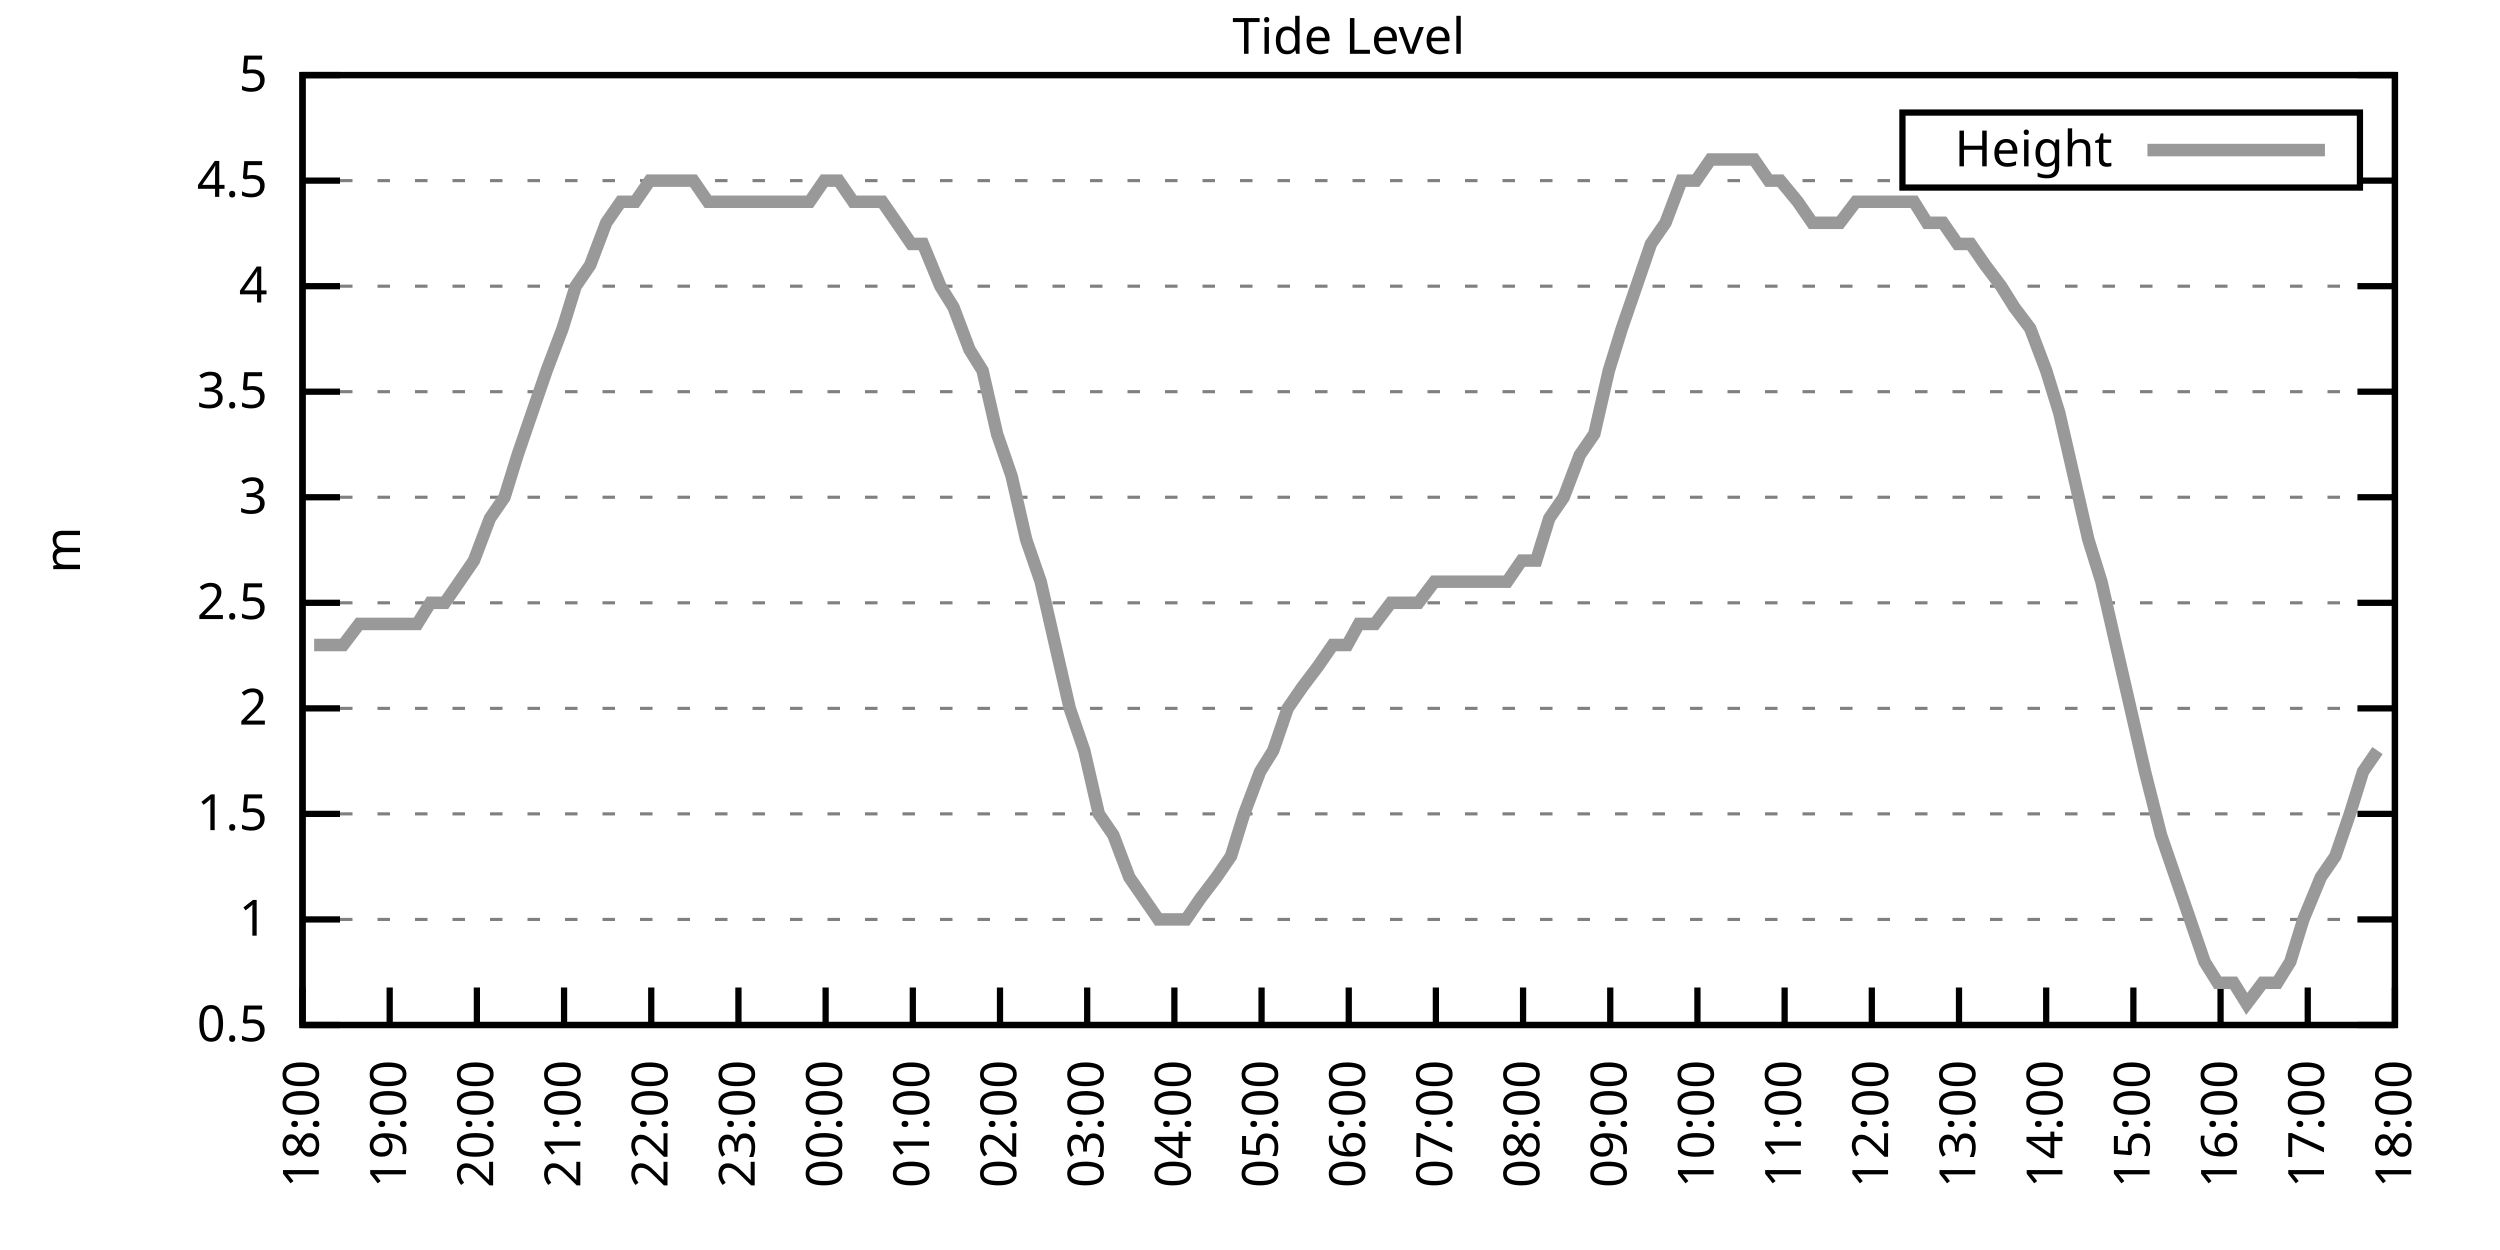
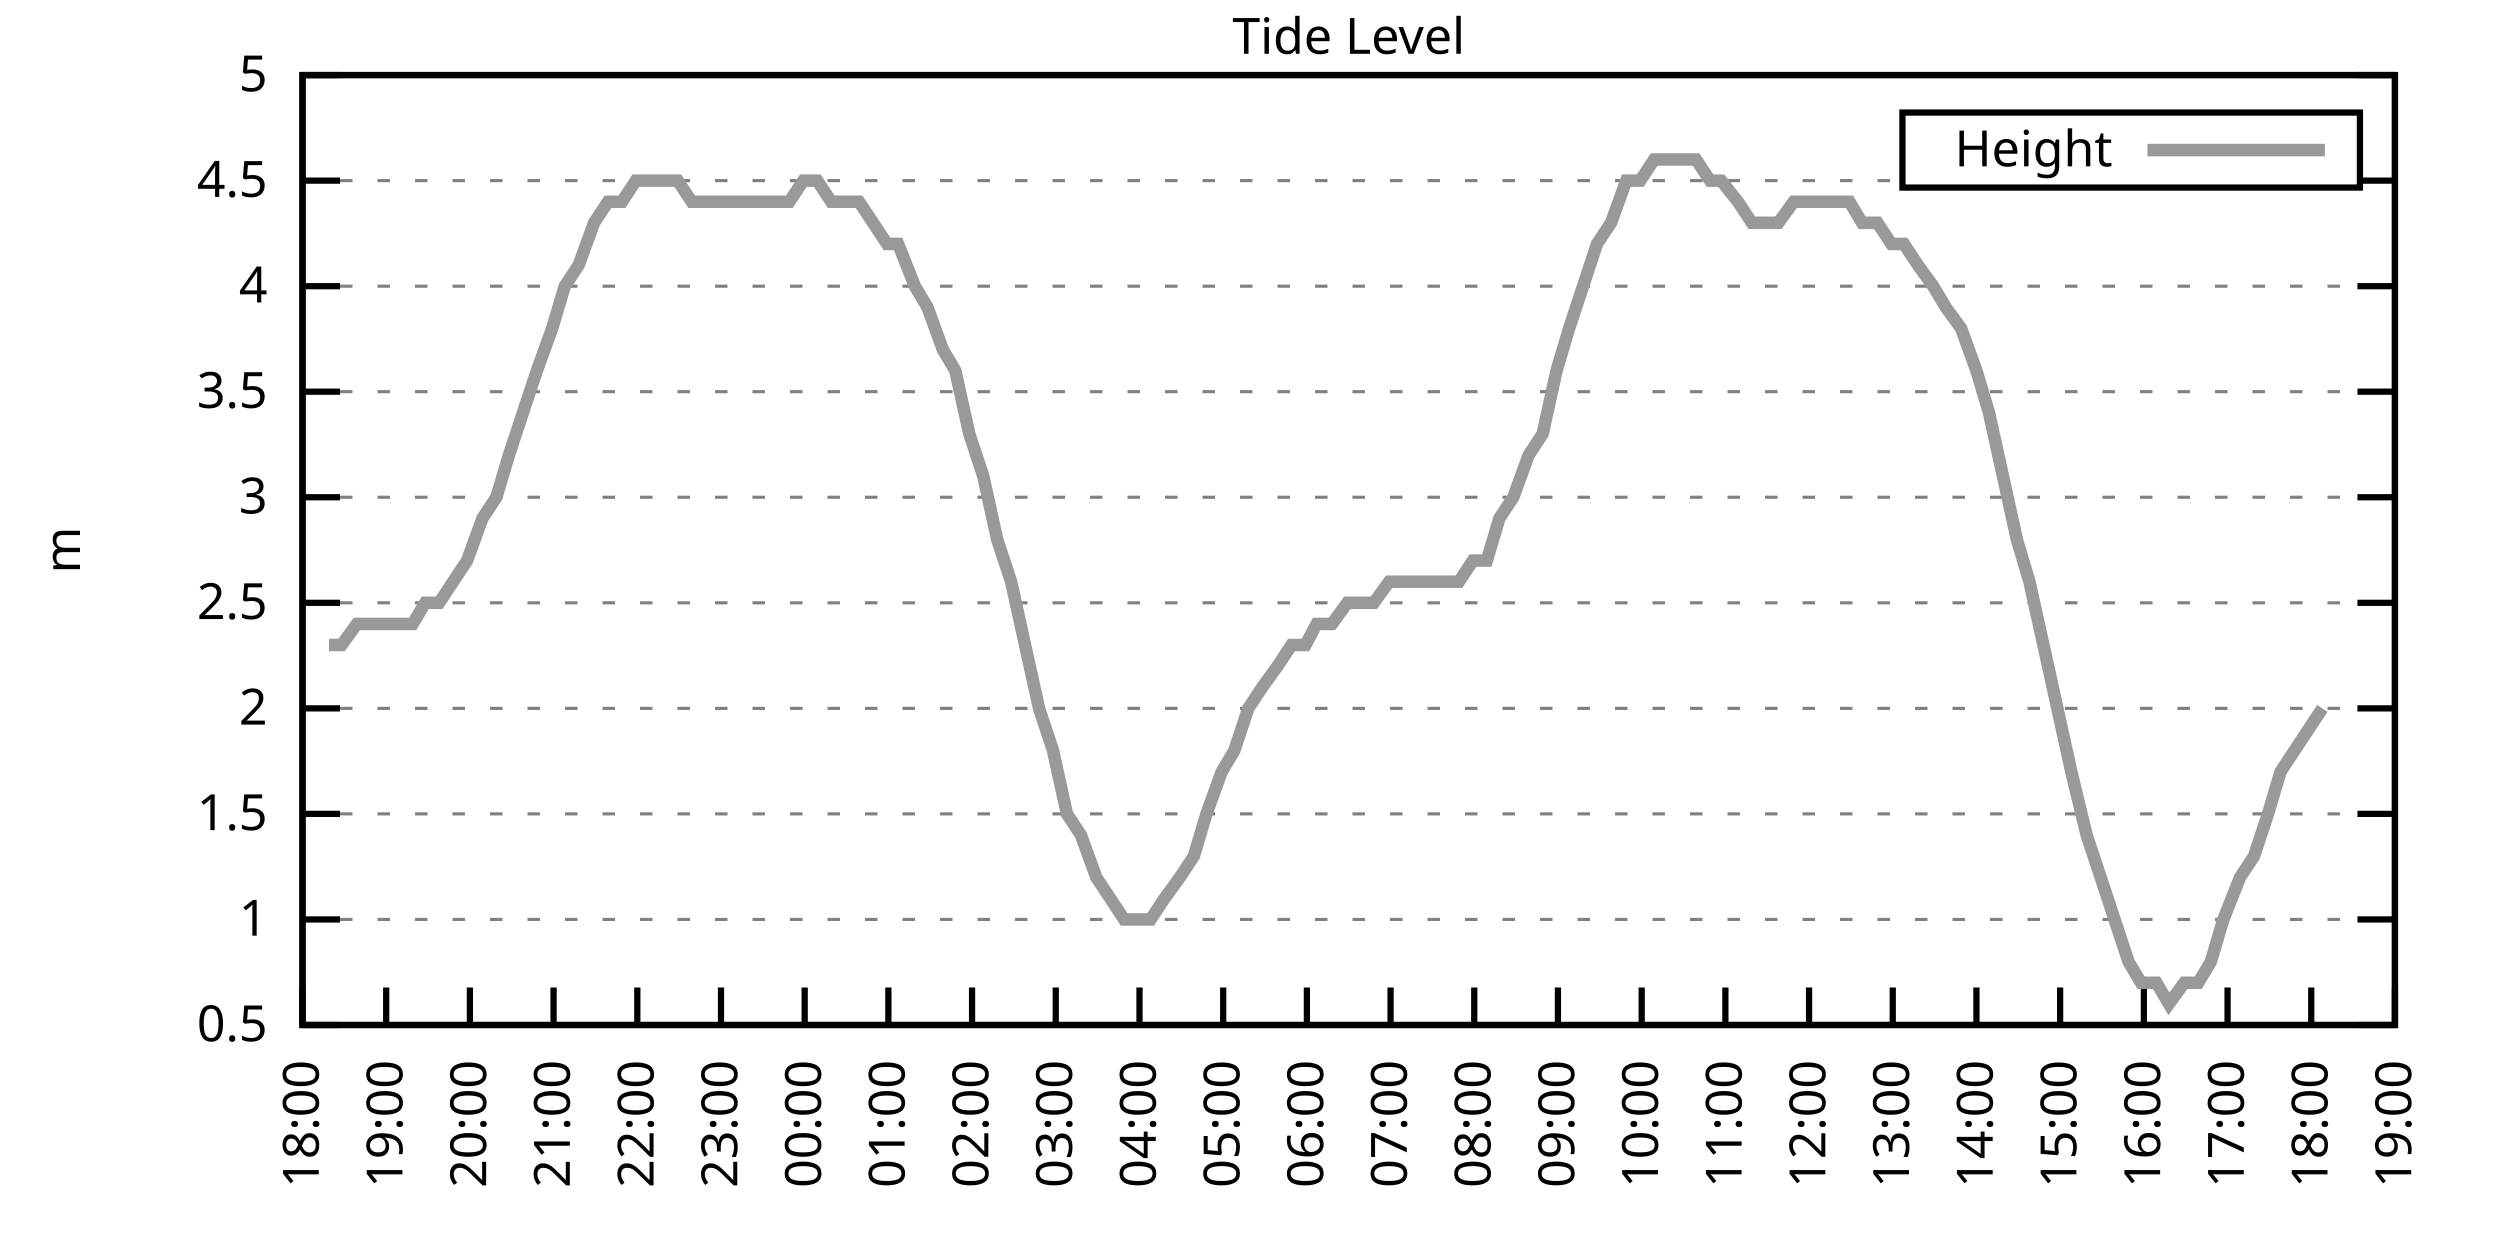
<svg xmlns="http://www.w3.org/2000/svg" xmlns:xlink="http://www.w3.org/1999/xlink" width="400" height="200" viewBox="0 0 400 200">
  <g id="gnuplot_canvas">
    <rect x="0" y="0" width="400" height="200" fill="none" />
    <defs>
      <circle id="gpDot" r="0.5" stroke-width="0.5" stroke="currentColor" />
      <path id="gpPt0" stroke-width="0.333" stroke="currentColor" d="M-1,0 h2 M0,-1 v2" />
      <path id="gpPt1" stroke-width="0.333" stroke="currentColor" d="M-1,-1 L1,1 M1,-1 L-1,1" />
      <path id="gpPt2" stroke-width="0.333" stroke="currentColor" d="M-1,0 L1,0 M0,-1 L0,1 M-1,-1 L1,1 M-1,1 L1,-1" />
      <rect id="gpPt3" stroke-width="0.333" stroke="currentColor" x="-1" y="-1" width="2" height="2" />
      <rect id="gpPt4" stroke-width="0.333" stroke="currentColor" fill="currentColor" x="-1" y="-1" width="2" height="2" />
      <circle id="gpPt5" stroke-width="0.333" stroke="currentColor" cx="0" cy="0" r="1" />
      <use xlink:href="#gpPt5" id="gpPt6" fill="currentColor" stroke="none" />
      <path id="gpPt7" stroke-width="0.333" stroke="currentColor" d="M0,-1.33 L-1.33,0.67 L1.33,0.67 z" />
      <use xlink:href="#gpPt7" id="gpPt8" fill="currentColor" stroke="none" />
      <use xlink:href="#gpPt7" id="gpPt9" stroke="currentColor" transform="rotate(180)" />
      <use xlink:href="#gpPt9" id="gpPt10" fill="currentColor" stroke="none" />
      <use xlink:href="#gpPt3" id="gpPt11" stroke="currentColor" transform="rotate(45)" />
      <use xlink:href="#gpPt11" id="gpPt12" fill="currentColor" stroke="none" />
      <path id="gpPt13" stroke-width="0.333" stroke="currentColor" d="M0,1.330 L1.265,0.411 L0.782,-1.067 L-0.782,-1.076 L-1.265,0.411 z" />
      <use xlink:href="#gpPt13" id="gpPt14" fill="currentColor" stroke="none" />
      <filter id="textbox" filterUnits="objectBoundingBox" x="0" y="0" height="1" width="1">
        <feFlood flood-color="white" flood-opacity="1" result="bgnd" />
        <feComposite in="SourceGraphic" in2="bgnd" operator="atop" />
      </filter>
      <filter id="greybox" filterUnits="objectBoundingBox" x="0" y="0" height="1" width="1">
        <feFlood flood-color="lightgrey" flood-opacity="1" result="grey" />
        <feComposite in="SourceGraphic" in2="grey" operator="atop" />
      </filter>
    </defs>
    <g fill="none" color="white" stroke="currentColor" stroke-width="1.00" stroke-linecap="butt" stroke-linejoin="miter">
</g>
    <g fill="none" color="black" stroke="currentColor" stroke-width="1.00" stroke-linecap="butt" stroke-linejoin="miter">
      <g stroke="none" shape-rendering="crispEdges">
        <polygon fill="rgb(255, 255, 255)" points="48.40,164.00 383.18,164.00 383.18,12.02 48.40,12.02 " />
      </g>
    </g>
    <g fill="none" color="black" stroke="currentColor" stroke-width="1.00" stroke-linecap="butt" stroke-linejoin="miter">
</g>
    <g fill="none" color="black" stroke="black" stroke-width="0.50" stroke-linecap="butt" stroke-linejoin="miter">
</g>
    <g fill="none" color="gray" stroke="currentColor" stroke-width="0.50" stroke-linecap="butt" stroke-linejoin="miter">
      <path stroke="gray" stroke-dasharray="2,4" class="gridline" d="M48.40,164.00 L383.19,164.00  " />
    </g>
    <g fill="none" color="gray" stroke="gray" stroke-width="1.00" stroke-linecap="butt" stroke-linejoin="miter">
</g>
    <g fill="none" color="black" stroke="currentColor" stroke-width="1.00" stroke-linecap="butt" stroke-linejoin="miter">
      <path stroke="black" d="M48.40,164.00 L54.40,164.00 M383.19,164.00 L377.19,164.00  " />
      <g transform="translate(42.80,166.60)" stroke="none" fill="black" font-family="Sans" font-size="8.00" text-anchor="end">
        <text>
          <tspan font-family="Sans"> 0.5</tspan>
        </text>
      </g>
    </g>
    <g fill="none" color="black" stroke="currentColor" stroke-width="1.00" stroke-linecap="butt" stroke-linejoin="miter">
</g>
    <g fill="none" color="black" stroke="black" stroke-width="0.50" stroke-linecap="butt" stroke-linejoin="miter">
</g>
    <g fill="none" color="gray" stroke="currentColor" stroke-width="0.50" stroke-linecap="butt" stroke-linejoin="miter">
      <path stroke="gray" stroke-dasharray="2,4" class="gridline" d="M48.40,147.11 L383.19,147.11  " />
    </g>
    <g fill="none" color="gray" stroke="gray" stroke-width="1.00" stroke-linecap="butt" stroke-linejoin="miter">
</g>
    <g fill="none" color="black" stroke="currentColor" stroke-width="1.00" stroke-linecap="butt" stroke-linejoin="miter">
      <path stroke="black" d="M48.40,147.11 L54.40,147.11 M383.19,147.11 L377.19,147.11  " />
      <g transform="translate(42.80,149.71)" stroke="none" fill="black" font-family="Sans" font-size="8.00" text-anchor="end">
        <text>
          <tspan font-family="Sans"> 1</tspan>
        </text>
      </g>
    </g>
    <g fill="none" color="black" stroke="currentColor" stroke-width="1.00" stroke-linecap="butt" stroke-linejoin="miter">
</g>
    <g fill="none" color="black" stroke="black" stroke-width="0.50" stroke-linecap="butt" stroke-linejoin="miter">
</g>
    <g fill="none" color="gray" stroke="currentColor" stroke-width="0.50" stroke-linecap="butt" stroke-linejoin="miter">
      <path stroke="gray" stroke-dasharray="2,4" class="gridline" d="M48.40,130.22 L383.19,130.22  " />
    </g>
    <g fill="none" color="gray" stroke="gray" stroke-width="1.00" stroke-linecap="butt" stroke-linejoin="miter">
</g>
    <g fill="none" color="black" stroke="currentColor" stroke-width="1.00" stroke-linecap="butt" stroke-linejoin="miter">
      <path stroke="black" d="M48.40,130.22 L54.40,130.22 M383.19,130.22 L377.19,130.22  " />
      <g transform="translate(42.80,132.82)" stroke="none" fill="black" font-family="Sans" font-size="8.00" text-anchor="end">
        <text>
          <tspan font-family="Sans"> 1.5</tspan>
        </text>
      </g>
    </g>
    <g fill="none" color="black" stroke="currentColor" stroke-width="1.00" stroke-linecap="butt" stroke-linejoin="miter">
</g>
    <g fill="none" color="black" stroke="black" stroke-width="0.50" stroke-linecap="butt" stroke-linejoin="miter">
</g>
    <g fill="none" color="gray" stroke="currentColor" stroke-width="0.50" stroke-linecap="butt" stroke-linejoin="miter">
      <path stroke="gray" stroke-dasharray="2,4" class="gridline" d="M48.40,113.34 L383.19,113.34  " />
    </g>
    <g fill="none" color="gray" stroke="gray" stroke-width="1.00" stroke-linecap="butt" stroke-linejoin="miter">
</g>
    <g fill="none" color="black" stroke="currentColor" stroke-width="1.00" stroke-linecap="butt" stroke-linejoin="miter">
      <path stroke="black" d="M48.40,113.34 L54.40,113.34 M383.19,113.34 L377.19,113.34  " />
      <g transform="translate(42.80,115.94)" stroke="none" fill="black" font-family="Sans" font-size="8.00" text-anchor="end">
        <text>
          <tspan font-family="Sans"> 2</tspan>
        </text>
      </g>
    </g>
    <g fill="none" color="black" stroke="currentColor" stroke-width="1.00" stroke-linecap="butt" stroke-linejoin="miter">
</g>
    <g fill="none" color="black" stroke="black" stroke-width="0.50" stroke-linecap="butt" stroke-linejoin="miter">
</g>
    <g fill="none" color="gray" stroke="currentColor" stroke-width="0.50" stroke-linecap="butt" stroke-linejoin="miter">
      <path stroke="gray" stroke-dasharray="2,4" class="gridline" d="M48.40,96.45 L383.19,96.45  " />
    </g>
    <g fill="none" color="gray" stroke="gray" stroke-width="1.00" stroke-linecap="butt" stroke-linejoin="miter">
</g>
    <g fill="none" color="black" stroke="currentColor" stroke-width="1.00" stroke-linecap="butt" stroke-linejoin="miter">
      <path stroke="black" d="M48.40,96.45 L54.40,96.45 M383.19,96.45 L377.19,96.45  " />
      <g transform="translate(42.80,99.05)" stroke="none" fill="black" font-family="Sans" font-size="8.00" text-anchor="end">
        <text>
          <tspan font-family="Sans"> 2.5</tspan>
        </text>
      </g>
    </g>
    <g fill="none" color="black" stroke="currentColor" stroke-width="1.00" stroke-linecap="butt" stroke-linejoin="miter">
</g>
    <g fill="none" color="black" stroke="black" stroke-width="0.50" stroke-linecap="butt" stroke-linejoin="miter">
</g>
    <g fill="none" color="gray" stroke="currentColor" stroke-width="0.50" stroke-linecap="butt" stroke-linejoin="miter">
      <path stroke="gray" stroke-dasharray="2,4" class="gridline" d="M48.40,79.56 L383.19,79.56  " />
    </g>
    <g fill="none" color="gray" stroke="gray" stroke-width="1.00" stroke-linecap="butt" stroke-linejoin="miter">
</g>
    <g fill="none" color="black" stroke="currentColor" stroke-width="1.00" stroke-linecap="butt" stroke-linejoin="miter">
      <path stroke="black" d="M48.40,79.56 L54.40,79.56 M383.19,79.56 L377.19,79.56  " />
      <g transform="translate(42.80,82.16)" stroke="none" fill="black" font-family="Sans" font-size="8.00" text-anchor="end">
        <text>
          <tspan font-family="Sans"> 3</tspan>
        </text>
      </g>
    </g>
    <g fill="none" color="black" stroke="currentColor" stroke-width="1.00" stroke-linecap="butt" stroke-linejoin="miter">
</g>
    <g fill="none" color="black" stroke="black" stroke-width="0.50" stroke-linecap="butt" stroke-linejoin="miter">
</g>
    <g fill="none" color="gray" stroke="currentColor" stroke-width="0.50" stroke-linecap="butt" stroke-linejoin="miter">
      <path stroke="gray" stroke-dasharray="2,4" class="gridline" d="M48.40,62.67 L383.19,62.67  " />
    </g>
    <g fill="none" color="gray" stroke="gray" stroke-width="1.00" stroke-linecap="butt" stroke-linejoin="miter">
</g>
    <g fill="none" color="black" stroke="currentColor" stroke-width="1.00" stroke-linecap="butt" stroke-linejoin="miter">
      <path stroke="black" d="M48.40,62.67 L54.40,62.67 M383.19,62.67 L377.19,62.67  " />
      <g transform="translate(42.80,65.27)" stroke="none" fill="black" font-family="Sans" font-size="8.00" text-anchor="end">
        <text>
          <tspan font-family="Sans"> 3.5</tspan>
        </text>
      </g>
    </g>
    <g fill="none" color="black" stroke="currentColor" stroke-width="1.00" stroke-linecap="butt" stroke-linejoin="miter">
</g>
    <g fill="none" color="black" stroke="black" stroke-width="0.50" stroke-linecap="butt" stroke-linejoin="miter">
</g>
    <g fill="none" color="gray" stroke="currentColor" stroke-width="0.50" stroke-linecap="butt" stroke-linejoin="miter">
      <path stroke="gray" stroke-dasharray="2,4" class="gridline" d="M48.40,45.79 L383.19,45.79  " />
    </g>
    <g fill="none" color="gray" stroke="gray" stroke-width="1.00" stroke-linecap="butt" stroke-linejoin="miter">
</g>
    <g fill="none" color="black" stroke="currentColor" stroke-width="1.00" stroke-linecap="butt" stroke-linejoin="miter">
      <path stroke="black" d="M48.40,45.79 L54.40,45.79 M383.19,45.79 L377.19,45.79  " />
      <g transform="translate(42.80,48.39)" stroke="none" fill="black" font-family="Sans" font-size="8.00" text-anchor="end">
        <text>
          <tspan font-family="Sans"> 4</tspan>
        </text>
      </g>
    </g>
    <g fill="none" color="black" stroke="currentColor" stroke-width="1.00" stroke-linecap="butt" stroke-linejoin="miter">
</g>
    <g fill="none" color="black" stroke="black" stroke-width="0.50" stroke-linecap="butt" stroke-linejoin="miter">
</g>
    <g fill="none" color="gray" stroke="currentColor" stroke-width="0.50" stroke-linecap="butt" stroke-linejoin="miter">
      <path stroke="gray" stroke-dasharray="2,4" class="gridline" d="M48.40,28.90 L304.39,28.90 M377.59,28.90 L383.19,28.90  " />
    </g>
    <g fill="none" color="gray" stroke="gray" stroke-width="1.00" stroke-linecap="butt" stroke-linejoin="miter">
</g>
    <g fill="none" color="black" stroke="currentColor" stroke-width="1.00" stroke-linecap="butt" stroke-linejoin="miter">
      <path stroke="black" d="M48.40,28.90 L54.40,28.90 M383.19,28.90 L377.19,28.90  " />
      <g transform="translate(42.80,31.50)" stroke="none" fill="black" font-family="Sans" font-size="8.00" text-anchor="end">
        <text>
          <tspan font-family="Sans"> 4.5</tspan>
        </text>
      </g>
    </g>
    <g fill="none" color="black" stroke="currentColor" stroke-width="1.00" stroke-linecap="butt" stroke-linejoin="miter">
</g>
    <g fill="none" color="black" stroke="black" stroke-width="0.50" stroke-linecap="butt" stroke-linejoin="miter">
</g>
    <g fill="none" color="gray" stroke="currentColor" stroke-width="0.50" stroke-linecap="butt" stroke-linejoin="miter">
      <path stroke="gray" stroke-dasharray="2,4" class="gridline" d="M48.40,12.01 L383.19,12.01  " />
    </g>
    <g fill="none" color="gray" stroke="gray" stroke-width="1.00" stroke-linecap="butt" stroke-linejoin="miter">
</g>
    <g fill="none" color="black" stroke="currentColor" stroke-width="1.00" stroke-linecap="butt" stroke-linejoin="miter">
      <path stroke="black" d="M48.40,12.01 L54.40,12.01 M383.19,12.01 L377.19,12.01  " />
      <g transform="translate(42.80,14.61)" stroke="none" fill="black" font-family="Sans" font-size="8.00" text-anchor="end">
        <text>
          <tspan font-family="Sans"> 5</tspan>
        </text>
      </g>
    </g>
    <g fill="none" color="black" stroke="currentColor" stroke-width="1.00" stroke-linecap="butt" stroke-linejoin="miter">
      <path stroke="black" d="M48.40,164.00 L48.40,158.00  " />
      <g transform="translate(51.00,169.60) rotate(270.00)" stroke="none" fill="black" font-family="Sans" font-size="8.00" text-anchor="end">
        <text>
          <tspan font-family="Sans">18:00</tspan>
        </text>
      </g>
    </g>
    <g fill="none" color="black" stroke="currentColor" stroke-width="1.00" stroke-linecap="butt" stroke-linejoin="miter">
-       <path stroke="black" d="M62.35,164.00 L62.35,158.00  " />
-       <g transform="translate(64.95,169.60) rotate(270.00)" stroke="none" fill="black" font-family="Sans" font-size="8.00" text-anchor="end">
+       <path stroke="black" d="M61.79,164.00 L61.79,158.00  " />
+       <g transform="translate(64.39,169.60) rotate(270.00)" stroke="none" fill="black" font-family="Sans" font-size="8.00" text-anchor="end">
        <text>
          <tspan font-family="Sans">19:00</tspan>
        </text>
      </g>
    </g>
    <g fill="none" color="black" stroke="currentColor" stroke-width="1.00" stroke-linecap="butt" stroke-linejoin="miter">
-       <path stroke="black" d="M76.30,164.00 L76.30,158.00  " />
-       <g transform="translate(78.90,169.60) rotate(270.00)" stroke="none" fill="black" font-family="Sans" font-size="8.00" text-anchor="end">
+       <path stroke="black" d="M75.18,164.00 L75.18,158.00  " />
+       <g transform="translate(77.78,169.60) rotate(270.00)" stroke="none" fill="black" font-family="Sans" font-size="8.00" text-anchor="end">
        <text>
          <tspan font-family="Sans">20:00</tspan>
        </text>
      </g>
    </g>
    <g fill="none" color="black" stroke="currentColor" stroke-width="1.00" stroke-linecap="butt" stroke-linejoin="miter">
-       <path stroke="black" d="M90.25,164.00 L90.25,158.00  " />
-       <g transform="translate(92.85,169.60) rotate(270.00)" stroke="none" fill="black" font-family="Sans" font-size="8.00" text-anchor="end">
+       <path stroke="black" d="M88.57,164.00 L88.57,158.00  " />
+       <g transform="translate(91.17,169.60) rotate(270.00)" stroke="none" fill="black" font-family="Sans" font-size="8.00" text-anchor="end">
        <text>
          <tspan font-family="Sans">21:00</tspan>
        </text>
      </g>
    </g>
    <g fill="none" color="black" stroke="currentColor" stroke-width="1.00" stroke-linecap="butt" stroke-linejoin="miter">
-       <path stroke="black" d="M104.20,164.00 L104.20,158.00  " />
-       <g transform="translate(106.80,169.60) rotate(270.00)" stroke="none" fill="black" font-family="Sans" font-size="8.00" text-anchor="end">
+       <path stroke="black" d="M101.97,164.00 L101.97,158.00  " />
+       <g transform="translate(104.57,169.60) rotate(270.00)" stroke="none" fill="black" font-family="Sans" font-size="8.00" text-anchor="end">
        <text>
          <tspan font-family="Sans">22:00</tspan>
        </text>
      </g>
    </g>
    <g fill="none" color="black" stroke="currentColor" stroke-width="1.00" stroke-linecap="butt" stroke-linejoin="miter">
-       <path stroke="black" d="M118.15,164.00 L118.15,158.00  " />
-       <g transform="translate(120.75,169.60) rotate(270.00)" stroke="none" fill="black" font-family="Sans" font-size="8.00" text-anchor="end">
+       <path stroke="black" d="M115.36,164.00 L115.36,158.00  " />
+       <g transform="translate(117.96,169.60) rotate(270.00)" stroke="none" fill="black" font-family="Sans" font-size="8.00" text-anchor="end">
        <text>
          <tspan font-family="Sans">23:00</tspan>
        </text>
      </g>
    </g>
    <g fill="none" color="black" stroke="currentColor" stroke-width="1.00" stroke-linecap="butt" stroke-linejoin="miter">
-       <path stroke="black" d="M132.10,164.00 L132.10,158.00  " />
-       <g transform="translate(134.70,169.60) rotate(270.00)" stroke="none" fill="black" font-family="Sans" font-size="8.00" text-anchor="end">
+       <path stroke="black" d="M128.75,164.00 L128.75,158.00  " />
+       <g transform="translate(131.35,169.60) rotate(270.00)" stroke="none" fill="black" font-family="Sans" font-size="8.00" text-anchor="end">
        <text>
          <tspan font-family="Sans">00:00</tspan>
        </text>
      </g>
    </g>
    <g fill="none" color="black" stroke="currentColor" stroke-width="1.00" stroke-linecap="butt" stroke-linejoin="miter">
-       <path stroke="black" d="M146.05,164.00 L146.05,158.00  " />
-       <g transform="translate(148.65,169.60) rotate(270.00)" stroke="none" fill="black" font-family="Sans" font-size="8.00" text-anchor="end">
+       <path stroke="black" d="M142.14,164.00 L142.14,158.00  " />
+       <g transform="translate(144.74,169.60) rotate(270.00)" stroke="none" fill="black" font-family="Sans" font-size="8.00" text-anchor="end">
        <text>
          <tspan font-family="Sans">01:00</tspan>
        </text>
      </g>
    </g>
    <g fill="none" color="black" stroke="currentColor" stroke-width="1.00" stroke-linecap="butt" stroke-linejoin="miter">
-       <path stroke="black" d="M160.00,164.00 L160.00,158.00  " />
-       <g transform="translate(162.60,169.60) rotate(270.00)" stroke="none" fill="black" font-family="Sans" font-size="8.00" text-anchor="end">
+       <path stroke="black" d="M155.53,164.00 L155.53,158.00  " />
+       <g transform="translate(158.13,169.60) rotate(270.00)" stroke="none" fill="black" font-family="Sans" font-size="8.00" text-anchor="end">
        <text>
          <tspan font-family="Sans">02:00</tspan>
        </text>
      </g>
    </g>
    <g fill="none" color="black" stroke="currentColor" stroke-width="1.00" stroke-linecap="butt" stroke-linejoin="miter">
-       <path stroke="black" d="M173.95,164.00 L173.95,158.00  " />
-       <g transform="translate(176.55,169.60) rotate(270.00)" stroke="none" fill="black" font-family="Sans" font-size="8.00" text-anchor="end">
+       <path stroke="black" d="M168.92,164.00 L168.92,158.00  " />
+       <g transform="translate(171.52,169.60) rotate(270.00)" stroke="none" fill="black" font-family="Sans" font-size="8.00" text-anchor="end">
        <text>
          <tspan font-family="Sans">03:00</tspan>
        </text>
      </g>
    </g>
    <g fill="none" color="black" stroke="currentColor" stroke-width="1.00" stroke-linecap="butt" stroke-linejoin="miter">
-       <path stroke="black" d="M187.90,164.00 L187.90,158.00  " />
-       <g transform="translate(190.50,169.60) rotate(270.00)" stroke="none" fill="black" font-family="Sans" font-size="8.00" text-anchor="end">
+       <path stroke="black" d="M182.32,164.00 L182.32,158.00  " />
+       <g transform="translate(184.92,169.60) rotate(270.00)" stroke="none" fill="black" font-family="Sans" font-size="8.00" text-anchor="end">
        <text>
          <tspan font-family="Sans">04:00</tspan>
        </text>
      </g>
    </g>
    <g fill="none" color="black" stroke="currentColor" stroke-width="1.00" stroke-linecap="butt" stroke-linejoin="miter">
-       <path stroke="black" d="M201.85,164.00 L201.85,158.00  " />
-       <g transform="translate(204.45,169.60) rotate(270.00)" stroke="none" fill="black" font-family="Sans" font-size="8.00" text-anchor="end">
+       <path stroke="black" d="M195.71,164.00 L195.71,158.00  " />
+       <g transform="translate(198.31,169.60) rotate(270.00)" stroke="none" fill="black" font-family="Sans" font-size="8.00" text-anchor="end">
        <text>
          <tspan font-family="Sans">05:00</tspan>
        </text>
      </g>
    </g>
    <g fill="none" color="black" stroke="currentColor" stroke-width="1.00" stroke-linecap="butt" stroke-linejoin="miter">
-       <path stroke="black" d="M215.80,164.00 L215.80,158.00  " />
-       <g transform="translate(218.40,169.60) rotate(270.00)" stroke="none" fill="black" font-family="Sans" font-size="8.00" text-anchor="end">
+       <path stroke="black" d="M209.10,164.00 L209.10,158.00  " />
+       <g transform="translate(211.70,169.60) rotate(270.00)" stroke="none" fill="black" font-family="Sans" font-size="8.00" text-anchor="end">
        <text>
          <tspan font-family="Sans">06:00</tspan>
        </text>
      </g>
    </g>
    <g fill="none" color="black" stroke="currentColor" stroke-width="1.00" stroke-linecap="butt" stroke-linejoin="miter">
-       <path stroke="black" d="M229.74,164.00 L229.74,158.00  " />
-       <g transform="translate(232.34,169.60) rotate(270.00)" stroke="none" fill="black" font-family="Sans" font-size="8.00" text-anchor="end">
+       <path stroke="black" d="M222.49,164.00 L222.49,158.00  " />
+       <g transform="translate(225.09,169.60) rotate(270.00)" stroke="none" fill="black" font-family="Sans" font-size="8.00" text-anchor="end">
        <text>
          <tspan font-family="Sans">07:00</tspan>
        </text>
      </g>
    </g>
    <g fill="none" color="black" stroke="currentColor" stroke-width="1.00" stroke-linecap="butt" stroke-linejoin="miter">
-       <path stroke="black" d="M243.69,164.00 L243.69,158.00  " />
-       <g transform="translate(246.29,169.60) rotate(270.00)" stroke="none" fill="black" font-family="Sans" font-size="8.00" text-anchor="end">
+       <path stroke="black" d="M235.88,164.00 L235.88,158.00  " />
+       <g transform="translate(238.48,169.60) rotate(270.00)" stroke="none" fill="black" font-family="Sans" font-size="8.00" text-anchor="end">
        <text>
          <tspan font-family="Sans">08:00</tspan>
        </text>
      </g>
    </g>
    <g fill="none" color="black" stroke="currentColor" stroke-width="1.00" stroke-linecap="butt" stroke-linejoin="miter">
-       <path stroke="black" d="M257.64,164.00 L257.64,158.00  " />
-       <g transform="translate(260.24,169.60) rotate(270.00)" stroke="none" fill="black" font-family="Sans" font-size="8.00" text-anchor="end">
+       <path stroke="black" d="M249.27,164.00 L249.27,158.00  " />
+       <g transform="translate(251.87,169.60) rotate(270.00)" stroke="none" fill="black" font-family="Sans" font-size="8.00" text-anchor="end">
        <text>
          <tspan font-family="Sans">09:00</tspan>
        </text>
      </g>
    </g>
    <g fill="none" color="black" stroke="currentColor" stroke-width="1.00" stroke-linecap="butt" stroke-linejoin="miter">
-       <path stroke="black" d="M271.59,164.00 L271.59,158.00  " />
-       <g transform="translate(274.19,169.60) rotate(270.00)" stroke="none" fill="black" font-family="Sans" font-size="8.00" text-anchor="end">
+       <path stroke="black" d="M262.67,164.00 L262.67,158.00  " />
+       <g transform="translate(265.27,169.60) rotate(270.00)" stroke="none" fill="black" font-family="Sans" font-size="8.00" text-anchor="end">
        <text>
          <tspan font-family="Sans">10:00</tspan>
        </text>
      </g>
    </g>
    <g fill="none" color="black" stroke="currentColor" stroke-width="1.00" stroke-linecap="butt" stroke-linejoin="miter">
-       <path stroke="black" d="M285.54,164.00 L285.54,158.00  " />
-       <g transform="translate(288.14,169.60) rotate(270.00)" stroke="none" fill="black" font-family="Sans" font-size="8.00" text-anchor="end">
+       <path stroke="black" d="M276.06,164.00 L276.06,158.00  " />
+       <g transform="translate(278.66,169.60) rotate(270.00)" stroke="none" fill="black" font-family="Sans" font-size="8.00" text-anchor="end">
        <text>
          <tspan font-family="Sans">11:00</tspan>
        </text>
      </g>
    </g>
    <g fill="none" color="black" stroke="currentColor" stroke-width="1.00" stroke-linecap="butt" stroke-linejoin="miter">
-       <path stroke="black" d="M299.49,164.00 L299.49,158.00  " />
-       <g transform="translate(302.09,169.60) rotate(270.00)" stroke="none" fill="black" font-family="Sans" font-size="8.00" text-anchor="end">
+       <path stroke="black" d="M289.45,164.00 L289.45,158.00  " />
+       <g transform="translate(292.05,169.60) rotate(270.00)" stroke="none" fill="black" font-family="Sans" font-size="8.00" text-anchor="end">
        <text>
          <tspan font-family="Sans">12:00</tspan>
        </text>
      </g>
    </g>
    <g fill="none" color="black" stroke="currentColor" stroke-width="1.00" stroke-linecap="butt" stroke-linejoin="miter">
-       <path stroke="black" d="M313.44,164.00 L313.44,158.00  " />
-       <g transform="translate(316.04,169.60) rotate(270.00)" stroke="none" fill="black" font-family="Sans" font-size="8.00" text-anchor="end">
+       <path stroke="black" d="M302.84,164.00 L302.84,158.00  " />
+       <g transform="translate(305.44,169.60) rotate(270.00)" stroke="none" fill="black" font-family="Sans" font-size="8.00" text-anchor="end">
        <text>
          <tspan font-family="Sans">13:00</tspan>
        </text>
      </g>
    </g>
    <g fill="none" color="black" stroke="currentColor" stroke-width="1.00" stroke-linecap="butt" stroke-linejoin="miter">
-       <path stroke="black" d="M327.39,164.00 L327.39,158.00  " />
-       <g transform="translate(329.99,169.60) rotate(270.00)" stroke="none" fill="black" font-family="Sans" font-size="8.00" text-anchor="end">
+       <path stroke="black" d="M316.23,164.00 L316.23,158.00  " />
+       <g transform="translate(318.83,169.60) rotate(270.00)" stroke="none" fill="black" font-family="Sans" font-size="8.00" text-anchor="end">
        <text>
          <tspan font-family="Sans">14:00</tspan>
        </text>
      </g>
    </g>
    <g fill="none" color="black" stroke="currentColor" stroke-width="1.00" stroke-linecap="butt" stroke-linejoin="miter">
-       <path stroke="black" d="M341.34,164.00 L341.34,158.00  " />
-       <g transform="translate(343.94,169.60) rotate(270.00)" stroke="none" fill="black" font-family="Sans" font-size="8.00" text-anchor="end">
+       <path stroke="black" d="M329.62,164.00 L329.62,158.00  " />
+       <g transform="translate(332.22,169.60) rotate(270.00)" stroke="none" fill="black" font-family="Sans" font-size="8.00" text-anchor="end">
        <text>
          <tspan font-family="Sans">15:00</tspan>
        </text>
      </g>
    </g>
    <g fill="none" color="black" stroke="currentColor" stroke-width="1.00" stroke-linecap="butt" stroke-linejoin="miter">
-       <path stroke="black" d="M355.29,164.00 L355.29,158.00  " />
-       <g transform="translate(357.89,169.60) rotate(270.00)" stroke="none" fill="black" font-family="Sans" font-size="8.00" text-anchor="end">
+       <path stroke="black" d="M343.02,164.00 L343.02,158.00  " />
+       <g transform="translate(345.62,169.60) rotate(270.00)" stroke="none" fill="black" font-family="Sans" font-size="8.00" text-anchor="end">
        <text>
          <tspan font-family="Sans">16:00</tspan>
        </text>
      </g>
    </g>
    <g fill="none" color="black" stroke="currentColor" stroke-width="1.00" stroke-linecap="butt" stroke-linejoin="miter">
-       <path stroke="black" d="M369.24,164.00 L369.24,158.00  " />
-       <g transform="translate(371.84,169.60) rotate(270.00)" stroke="none" fill="black" font-family="Sans" font-size="8.00" text-anchor="end">
+       <path stroke="black" d="M356.41,164.00 L356.41,158.00  " />
+       <g transform="translate(359.01,169.60) rotate(270.00)" stroke="none" fill="black" font-family="Sans" font-size="8.00" text-anchor="end">
        <text>
          <tspan font-family="Sans">17:00</tspan>
+         </text>
+       </g>
+     </g>
+     <g fill="none" color="black" stroke="currentColor" stroke-width="1.00" stroke-linecap="butt" stroke-linejoin="miter">
+       <path stroke="black" d="M369.80,164.00 L369.80,158.00  " />
+       <g transform="translate(372.40,169.60) rotate(270.00)" stroke="none" fill="black" font-family="Sans" font-size="8.00" text-anchor="end">
+         <text>
+           <tspan font-family="Sans">18:00</tspan>
        </text>
      </g>
    </g>
    <g fill="none" color="black" stroke="currentColor" stroke-width="1.00" stroke-linecap="butt" stroke-linejoin="miter">
      <path stroke="black" d="M383.19,164.00 L383.19,158.00  " />
      <g transform="translate(385.79,169.60) rotate(270.00)" stroke="none" fill="black" font-family="Sans" font-size="8.00" text-anchor="end">
        <text>
-           <tspan font-family="Sans">18:00</tspan>
+           <tspan font-family="Sans">19:00</tspan>
        </text>
      </g>
    </g>
    <g fill="none" color="black" stroke="currentColor" stroke-width="1.00" stroke-linecap="butt" stroke-linejoin="miter">
</g>
    <g fill="none" color="black" stroke="currentColor" stroke-width="1.00" stroke-linecap="butt" stroke-linejoin="miter">
      <path stroke="black" d="M48.40,12.01 L48.40,164.00 L383.19,164.00 L383.19,12.01 L48.40,12.01 Z  " />
    </g>
    <g fill="none" color="black" stroke="currentColor" stroke-width="1.00" stroke-linecap="butt" stroke-linejoin="miter">
</g>
    <g fill="none" color="black" stroke="currentColor" stroke-width="1.00" stroke-linecap="butt" stroke-linejoin="miter">
      <path stroke="black" d="M304.39,30.01 L304.39,18.01 L377.59,18.01 L377.59,30.01 L304.39,30.01 Z  " />
    </g>
    <g id="Tide_level_plot_1">
      <g fill="none" color="white" stroke="black" stroke-width="2.00" stroke-linecap="butt" stroke-linejoin="miter">
</g>
      <g fill="none" color="black" stroke="currentColor" stroke-width="2.00" stroke-linecap="butt" stroke-linejoin="miter">
        <g transform="translate(337.99,26.61)" stroke="none" fill="black" font-family="Sans" font-size="8.00" text-anchor="end">
          <text>
            <tspan font-family="Sans">Height</tspan>
          </text>
        </g>
      </g>
      <g fill="none" color="black" stroke="currentColor" stroke-width="2.00" stroke-linecap="butt" stroke-linejoin="miter">
-         <path stroke="rgb(153, 153, 153)" d="M343.59,24.01 L371.99,24.01 M50.26,103.20 L52.82,103.20 L54.91,103.20 L57.47,99.83 L59.79,99.83 L62.12,99.83   L64.44,99.83 L66.77,99.83 L68.86,96.45 L71.18,96.45 L73.51,93.07 L75.83,89.69 L78.39,82.94 L80.72,79.56   L82.81,72.81 L85.13,66.05 L87.46,59.30 L90.02,52.54 L92.11,45.79 L94.43,42.41 L96.99,35.65 L99.32,32.28   L101.64,32.28 L103.97,28.90 L106.29,28.90 L108.62,28.90 L110.94,28.90 L113.27,32.28 L115.59,32.28 L117.92,32.28   L120.01,32.28 L122.33,32.28 L124.89,32.28 L127.22,32.28 L129.54,32.28 L131.87,28.90 L134.19,28.90 L136.51,32.28   L138.84,32.28 L141.16,32.28 L143.49,35.65 L145.81,39.03 L147.67,39.03 L150.46,45.79 L152.56,49.16 L155.11,55.92   L157.21,59.30 L159.53,69.43 L161.86,76.18 L164.18,86.32 L166.51,93.07 L168.83,103.20 L171.16,113.34 L173.48,120.09   L175.81,130.22 L178.13,133.60 L180.69,140.36 L183.01,143.73 L185.34,147.11 L187.43,147.11 L189.76,147.11 L192.08,143.73   L194.64,140.36 L196.96,136.98 L199.06,130.22 L201.61,123.47 L203.71,120.09 L206.03,113.34 L208.36,109.96 L210.91,106.58   L213.24,103.20 L215.56,103.20 L217.42,99.83 L219.98,99.83 L222.54,96.45 L224.86,96.45 L226.95,96.45 L229.51,93.07   L231.60,93.07 L234.16,93.07 L236.49,93.07 L238.81,93.07 L241.14,93.07 L243.46,89.69 L245.79,89.69 L247.88,82.94   L250.20,79.56 L252.76,72.81 L255.09,69.43 L257.41,59.30 L259.50,52.54 L261.83,45.79 L264.15,39.03 L266.48,35.65   L269.04,28.90 L271.36,28.90 L273.69,25.52 L275.78,25.52 L278.34,25.52 L280.66,25.52 L282.99,28.90 L284.85,28.90   L287.64,32.28 L289.96,35.65 L291.82,35.65 L294.38,35.65 L296.94,32.28 L299.26,32.28 L301.58,32.28 L303.91,32.28   L306.23,32.28 L308.33,35.65 L310.88,35.65 L313.21,39.03 L315.30,39.03 L317.63,42.41 L320.18,45.79 L322.28,49.16   L324.83,52.54 L327.39,59.30 L329.48,66.05 L331.81,76.18 L334.13,86.32 L336.23,93.07 L338.55,103.20 L340.88,113.34   L343.20,123.47 L345.76,133.60 L348.08,140.36 L350.41,147.11 L352.73,153.87 L354.83,157.24 L357.38,157.24 L359.48,160.62   L362.03,157.24 L364.36,157.24 L366.45,153.87 L368.54,147.11 L371.33,140.36 L373.66,136.98 L375.98,130.22 L378.08,123.47   L380.40,120.09  " />
+         <path stroke="rgb(153, 153, 153)" d="M343.59,24.01 L371.99,24.01 M52.64,103.20 L54.65,103.20 L57.10,99.83 L59.34,99.83 L61.57,99.83 L63.80,99.83   L66.03,99.83 L68.04,96.45 L70.27,96.45 L72.50,93.07 L74.74,89.69 L77.19,82.94 L79.42,79.56 L81.43,72.81   L83.66,66.05 L85.90,59.30 L88.35,52.54 L90.36,45.79 L92.59,42.41 L95.05,35.65 L97.28,32.28 L99.51,32.28   L101.74,28.90 L103.98,28.90 L106.21,28.90 L108.44,28.90 L110.67,32.28 L112.90,32.28 L115.13,32.28 L117.14,32.28   L119.38,32.28 L121.83,32.28 L124.06,32.28 L126.29,32.28 L128.53,28.90 L130.76,28.90 L132.99,32.28 L135.22,32.28   L137.45,32.28 L139.69,35.65 L141.92,39.03 L143.70,39.03 L146.38,45.79 L148.39,49.16 L150.85,55.92 L152.85,59.30   L155.09,69.43 L157.32,76.18 L159.55,86.32 L161.78,93.07 L164.01,103.20 L166.25,113.34 L168.48,120.09 L170.71,130.22   L172.94,133.60 L175.40,140.36 L177.63,143.73 L179.86,147.11 L181.87,147.11 L184.10,147.11 L186.33,143.73 L188.79,140.36   L191.02,136.98 L193.03,130.22 L195.48,123.47 L197.49,120.09 L199.73,113.34 L201.96,109.96 L204.41,106.58 L206.64,103.20   L208.88,103.20 L210.66,99.83 L213.12,99.83 L215.57,96.45 L217.80,96.45 L219.81,96.45 L222.27,93.07 L224.28,93.07   L226.73,93.07 L228.96,93.07 L231.20,93.07 L233.43,93.07 L235.66,89.69 L237.89,89.69 L239.90,82.94 L242.13,79.56   L244.59,72.81 L246.82,69.43 L249.05,59.30 L251.06,52.54 L253.29,45.79 L255.52,39.03 L257.76,35.65 L260.21,28.90   L262.44,28.90 L264.67,25.52 L266.68,25.52 L269.14,25.52 L271.37,25.52 L273.60,28.90 L275.39,28.90 L278.07,32.28   L280.30,35.65 L282.08,35.65 L284.54,35.65 L286.99,32.28 L289.23,32.28 L291.46,32.28 L293.69,32.28 L295.92,32.28   L297.93,35.65 L300.39,35.65 L302.62,39.03 L304.63,39.03 L306.86,42.41 L309.31,45.79 L311.32,49.16 L313.78,52.54   L316.23,59.30 L318.24,66.05 L320.47,76.18 L322.70,86.32 L324.71,93.07 L326.95,103.20 L329.18,113.34 L331.41,123.47   L333.86,133.60 L336.10,140.36 L338.33,147.11 L340.56,153.87 L342.57,157.24 L345.02,157.24 L347.03,160.62 L349.49,157.24   L351.72,157.24 L353.73,153.87 L355.74,147.11 L358.42,140.36 L360.65,136.98 L362.88,130.22 L364.89,123.47 L367.12,120.09   L369.35,116.71 L371.58,113.34  " />
      </g>
    </g>
    <g fill="none" color="black" stroke="currentColor" stroke-width="2.00" stroke-linecap="butt" stroke-linejoin="miter">
</g>
    <g fill="none" color="black" stroke="black" stroke-width="1.00" stroke-linecap="butt" stroke-linejoin="miter">
</g>
    <g fill="none" color="black" stroke="currentColor" stroke-width="1.00" stroke-linecap="butt" stroke-linejoin="miter">
      <path stroke="black" d="M48.40,12.01 L48.40,164.00 L383.19,164.00 L383.19,12.01 L48.40,12.01 Z  " />
      <g transform="translate(12.80,88.01) rotate(270.00)" stroke="none" fill="black" font-family="Sans" font-size="8.00" text-anchor="middle">
        <text>
          <tspan font-family="Sans">m</tspan>
        </text>
      </g>
    </g>
    <g fill="none" color="black" stroke="currentColor" stroke-width="1.00" stroke-linecap="butt" stroke-linejoin="miter">
</g>
    <g fill="none" color="black" stroke="currentColor" stroke-width="1.00" stroke-linecap="butt" stroke-linejoin="miter">
      <g transform="translate(215.79,8.61)" stroke="none" fill="black" font-family="Sans" font-size="8.00" text-anchor="middle">
        <text>
          <tspan font-family="Sans">Tide Level</tspan>
        </text>
      </g>
    </g>
    <g fill="none" color="black" stroke="currentColor" stroke-width="1.00" stroke-linecap="butt" stroke-linejoin="miter">
</g>
  </g>
</svg>
